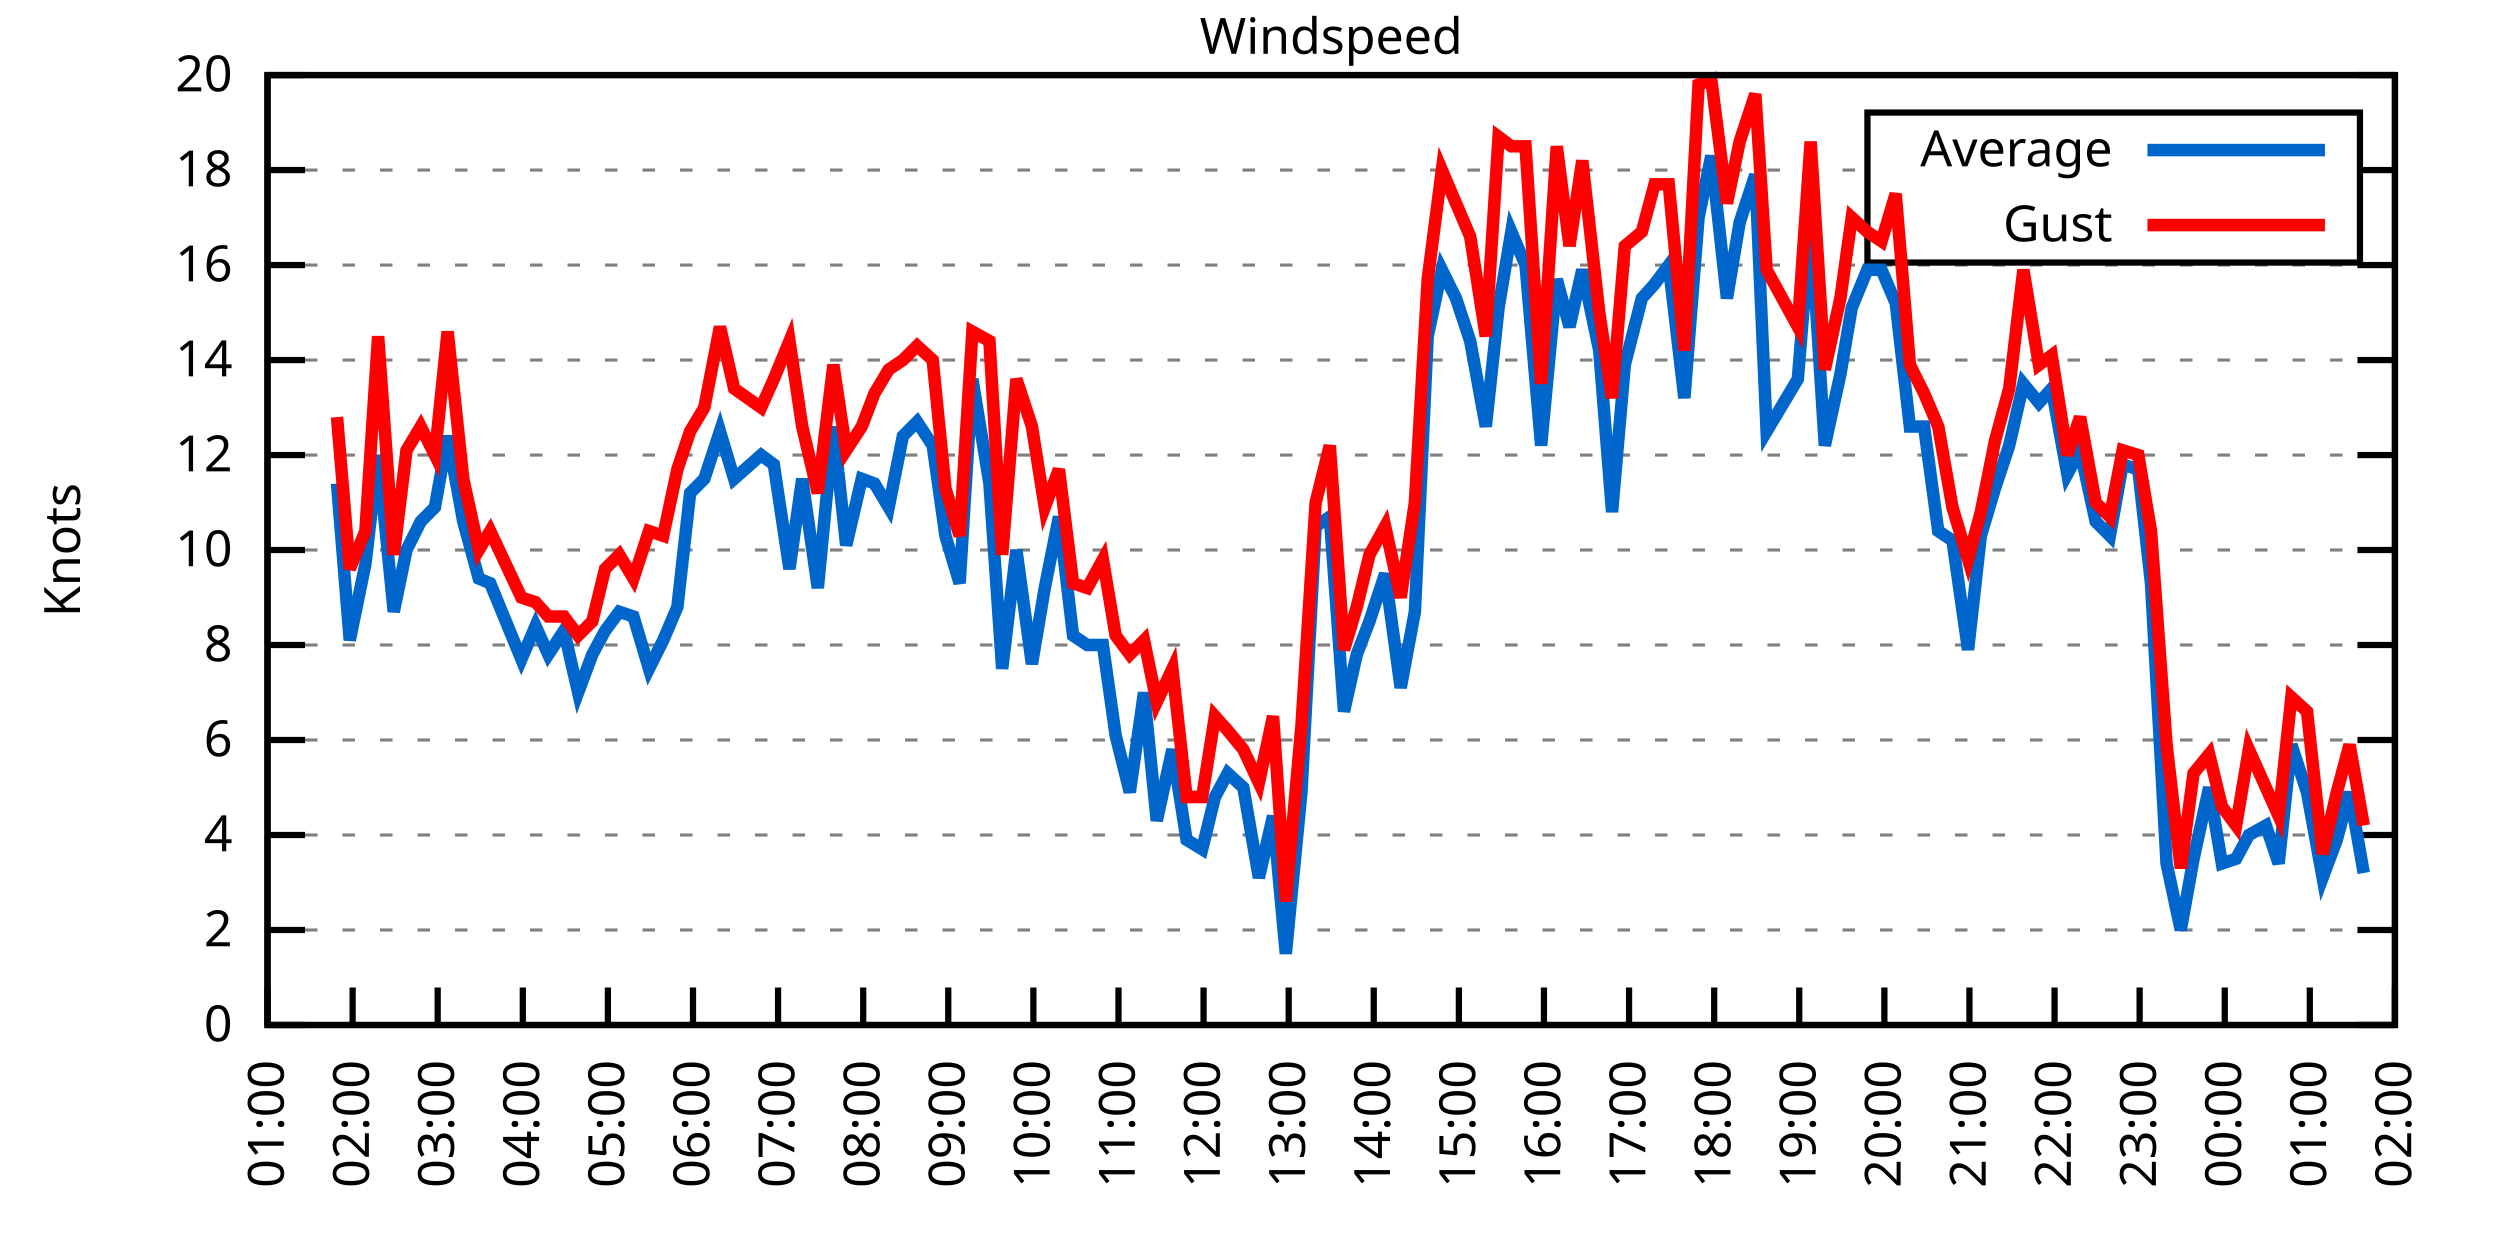
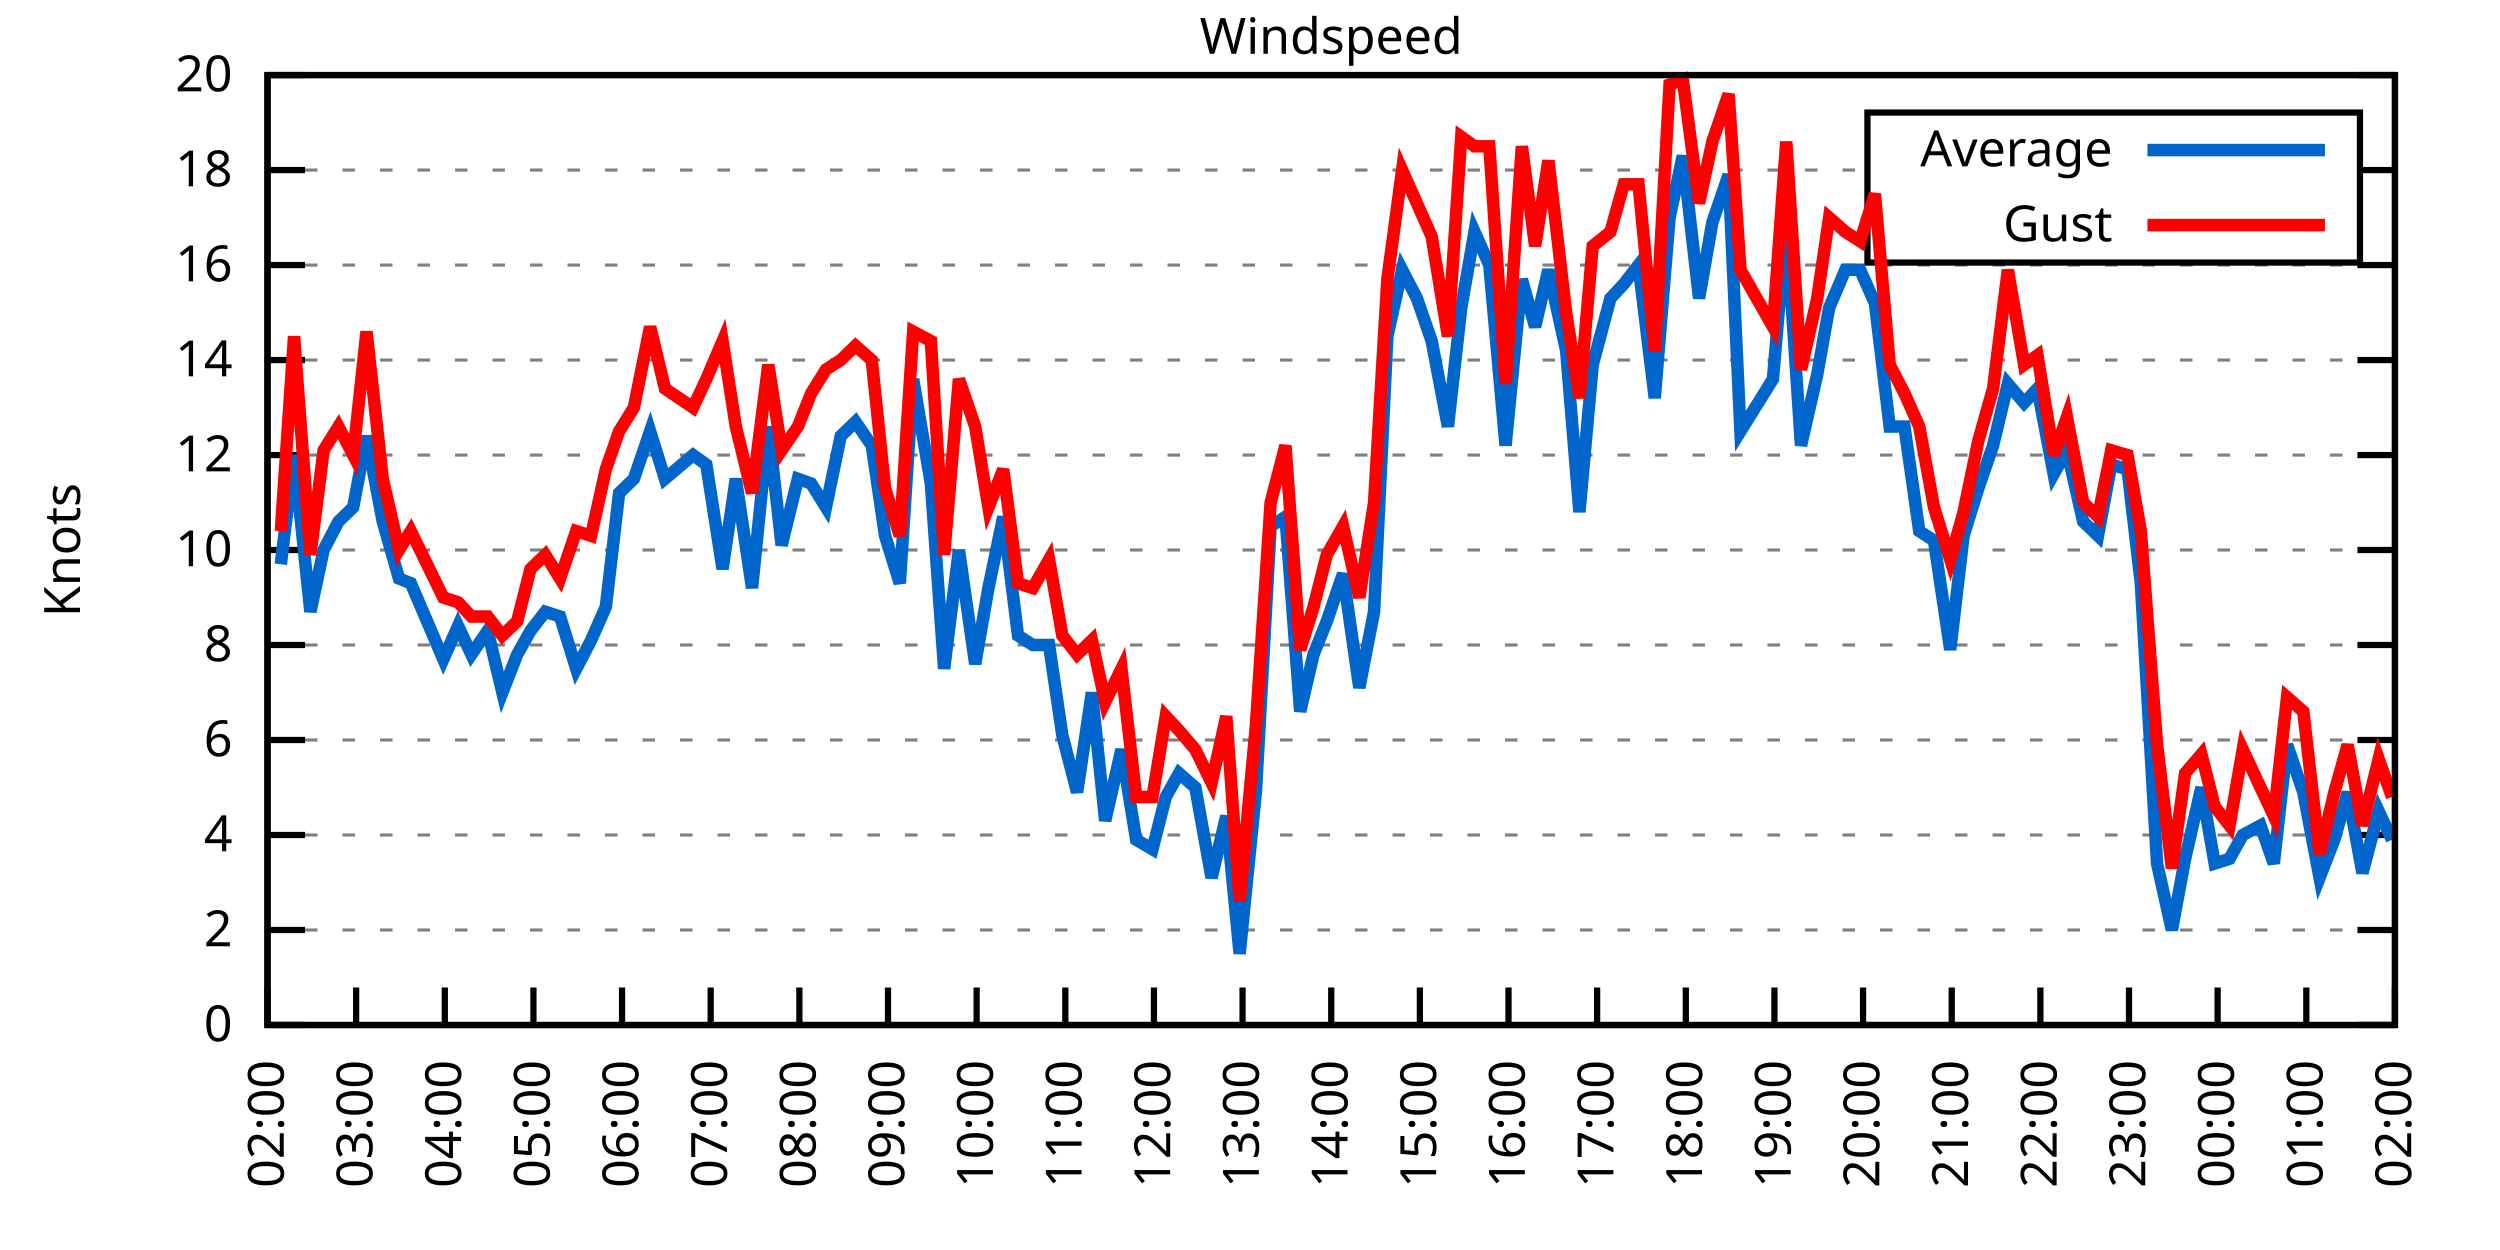
<svg xmlns="http://www.w3.org/2000/svg" xmlns:xlink="http://www.w3.org/1999/xlink" width="400" height="200" viewBox="0 0 400 200">
  <g id="gnuplot_canvas">
    <rect x="0" y="0" width="400" height="200" fill="none" />
    <defs>
      <circle id="gpDot" r="0.5" stroke-width="0.5" stroke="currentColor" />
      <path id="gpPt0" stroke-width="0.333" stroke="currentColor" d="M-1,0 h2 M0,-1 v2" />
      <path id="gpPt1" stroke-width="0.333" stroke="currentColor" d="M-1,-1 L1,1 M1,-1 L-1,1" />
      <path id="gpPt2" stroke-width="0.333" stroke="currentColor" d="M-1,0 L1,0 M0,-1 L0,1 M-1,-1 L1,1 M-1,1 L1,-1" />
      <rect id="gpPt3" stroke-width="0.333" stroke="currentColor" x="-1" y="-1" width="2" height="2" />
      <rect id="gpPt4" stroke-width="0.333" stroke="currentColor" fill="currentColor" x="-1" y="-1" width="2" height="2" />
      <circle id="gpPt5" stroke-width="0.333" stroke="currentColor" cx="0" cy="0" r="1" />
      <use xlink:href="#gpPt5" id="gpPt6" fill="currentColor" stroke="none" />
      <path id="gpPt7" stroke-width="0.333" stroke="currentColor" d="M0,-1.33 L-1.33,0.67 L1.33,0.67 z" />
      <use xlink:href="#gpPt7" id="gpPt8" fill="currentColor" stroke="none" />
      <use xlink:href="#gpPt7" id="gpPt9" stroke="currentColor" transform="rotate(180)" />
      <use xlink:href="#gpPt9" id="gpPt10" fill="currentColor" stroke="none" />
      <use xlink:href="#gpPt3" id="gpPt11" stroke="currentColor" transform="rotate(45)" />
      <use xlink:href="#gpPt11" id="gpPt12" fill="currentColor" stroke="none" />
      <path id="gpPt13" stroke-width="0.333" stroke="currentColor" d="M0,1.330 L1.265,0.411 L0.782,-1.067 L-0.782,-1.076 L-1.265,0.411 z" />
      <use xlink:href="#gpPt13" id="gpPt14" fill="currentColor" stroke="none" />
      <filter id="textbox" filterUnits="objectBoundingBox" x="0" y="0" height="1" width="1">
        <feFlood flood-color="white" flood-opacity="1" result="bgnd" />
        <feComposite in="SourceGraphic" in2="bgnd" operator="atop" />
      </filter>
      <filter id="greybox" filterUnits="objectBoundingBox" x="0" y="0" height="1" width="1">
        <feFlood flood-color="lightgrey" flood-opacity="1" result="grey" />
        <feComposite in="SourceGraphic" in2="grey" operator="atop" />
      </filter>
    </defs>
    <g fill="none" color="white" stroke="currentColor" stroke-width="1.00" stroke-linecap="butt" stroke-linejoin="miter">
</g>
    <g fill="none" color="black" stroke="currentColor" stroke-width="1.00" stroke-linecap="butt" stroke-linejoin="miter">
      <g stroke="none" shape-rendering="crispEdges">
        <polygon fill="rgb(255, 255, 255)" points="42.80,164.00 383.18,164.00 383.18,12.02 42.80,12.02 " />
      </g>
    </g>
    <g fill="none" color="black" stroke="currentColor" stroke-width="1.00" stroke-linecap="butt" stroke-linejoin="miter">
</g>
    <g fill="none" color="black" stroke="black" stroke-width="0.50" stroke-linecap="butt" stroke-linejoin="miter">
</g>
    <g fill="none" color="gray" stroke="currentColor" stroke-width="0.50" stroke-linecap="butt" stroke-linejoin="miter">
      <path stroke="gray" stroke-dasharray="2,4" class="gridline" d="M42.80,164.00 L383.19,164.00  " />
    </g>
    <g fill="none" color="gray" stroke="gray" stroke-width="1.00" stroke-linecap="butt" stroke-linejoin="miter">
</g>
    <g fill="none" color="black" stroke="currentColor" stroke-width="1.00" stroke-linecap="butt" stroke-linejoin="miter">
      <path stroke="black" d="M42.80,164.00 L48.80,164.00 M383.19,164.00 L377.19,164.00  " />
      <g transform="translate(37.20,166.60)" stroke="none" fill="black" font-family="Sans" font-size="8.00" text-anchor="end">
        <text>
          <tspan font-family="Sans"> 0</tspan>
        </text>
      </g>
    </g>
    <g fill="none" color="black" stroke="currentColor" stroke-width="1.00" stroke-linecap="butt" stroke-linejoin="miter">
</g>
    <g fill="none" color="black" stroke="black" stroke-width="0.50" stroke-linecap="butt" stroke-linejoin="miter">
</g>
    <g fill="none" color="gray" stroke="currentColor" stroke-width="0.50" stroke-linecap="butt" stroke-linejoin="miter">
      <path stroke="gray" stroke-dasharray="2,4" class="gridline" d="M42.80,148.80 L383.19,148.80  " />
    </g>
    <g fill="none" color="gray" stroke="gray" stroke-width="1.00" stroke-linecap="butt" stroke-linejoin="miter">
</g>
    <g fill="none" color="black" stroke="currentColor" stroke-width="1.00" stroke-linecap="butt" stroke-linejoin="miter">
      <path stroke="black" d="M42.80,148.80 L48.80,148.80 M383.19,148.80 L377.19,148.80  " />
      <g transform="translate(37.20,151.40)" stroke="none" fill="black" font-family="Sans" font-size="8.00" text-anchor="end">
        <text>
          <tspan font-family="Sans"> 2</tspan>
        </text>
      </g>
    </g>
    <g fill="none" color="black" stroke="currentColor" stroke-width="1.00" stroke-linecap="butt" stroke-linejoin="miter">
</g>
    <g fill="none" color="black" stroke="black" stroke-width="0.50" stroke-linecap="butt" stroke-linejoin="miter">
</g>
    <g fill="none" color="gray" stroke="currentColor" stroke-width="0.50" stroke-linecap="butt" stroke-linejoin="miter">
      <path stroke="gray" stroke-dasharray="2,4" class="gridline" d="M42.80,133.60 L383.19,133.60  " />
    </g>
    <g fill="none" color="gray" stroke="gray" stroke-width="1.00" stroke-linecap="butt" stroke-linejoin="miter">
</g>
    <g fill="none" color="black" stroke="currentColor" stroke-width="1.00" stroke-linecap="butt" stroke-linejoin="miter">
      <path stroke="black" d="M42.80,133.60 L48.80,133.60 M383.19,133.60 L377.19,133.60  " />
      <g transform="translate(37.20,136.20)" stroke="none" fill="black" font-family="Sans" font-size="8.00" text-anchor="end">
        <text>
          <tspan font-family="Sans"> 4</tspan>
        </text>
      </g>
    </g>
    <g fill="none" color="black" stroke="currentColor" stroke-width="1.00" stroke-linecap="butt" stroke-linejoin="miter">
</g>
    <g fill="none" color="black" stroke="black" stroke-width="0.50" stroke-linecap="butt" stroke-linejoin="miter">
</g>
    <g fill="none" color="gray" stroke="currentColor" stroke-width="0.50" stroke-linecap="butt" stroke-linejoin="miter">
      <path stroke="gray" stroke-dasharray="2,4" class="gridline" d="M42.80,118.40 L383.19,118.40  " />
    </g>
    <g fill="none" color="gray" stroke="gray" stroke-width="1.00" stroke-linecap="butt" stroke-linejoin="miter">
</g>
    <g fill="none" color="black" stroke="currentColor" stroke-width="1.00" stroke-linecap="butt" stroke-linejoin="miter">
      <path stroke="black" d="M42.80,118.40 L48.80,118.40 M383.19,118.40 L377.19,118.40  " />
      <g transform="translate(37.20,121.00)" stroke="none" fill="black" font-family="Sans" font-size="8.00" text-anchor="end">
        <text>
          <tspan font-family="Sans"> 6</tspan>
        </text>
      </g>
    </g>
    <g fill="none" color="black" stroke="currentColor" stroke-width="1.00" stroke-linecap="butt" stroke-linejoin="miter">
</g>
    <g fill="none" color="black" stroke="black" stroke-width="0.50" stroke-linecap="butt" stroke-linejoin="miter">
</g>
    <g fill="none" color="gray" stroke="currentColor" stroke-width="0.50" stroke-linecap="butt" stroke-linejoin="miter">
      <path stroke="gray" stroke-dasharray="2,4" class="gridline" d="M42.80,103.20 L383.19,103.20  " />
    </g>
    <g fill="none" color="gray" stroke="gray" stroke-width="1.00" stroke-linecap="butt" stroke-linejoin="miter">
</g>
    <g fill="none" color="black" stroke="currentColor" stroke-width="1.00" stroke-linecap="butt" stroke-linejoin="miter">
      <path stroke="black" d="M42.80,103.20 L48.80,103.20 M383.19,103.20 L377.19,103.20  " />
      <g transform="translate(37.20,105.80)" stroke="none" fill="black" font-family="Sans" font-size="8.00" text-anchor="end">
        <text>
          <tspan font-family="Sans"> 8</tspan>
        </text>
      </g>
    </g>
    <g fill="none" color="black" stroke="currentColor" stroke-width="1.00" stroke-linecap="butt" stroke-linejoin="miter">
</g>
    <g fill="none" color="black" stroke="black" stroke-width="0.50" stroke-linecap="butt" stroke-linejoin="miter">
</g>
    <g fill="none" color="gray" stroke="currentColor" stroke-width="0.50" stroke-linecap="butt" stroke-linejoin="miter">
      <path stroke="gray" stroke-dasharray="2,4" class="gridline" d="M42.80,88.00 L383.19,88.00  " />
    </g>
    <g fill="none" color="gray" stroke="gray" stroke-width="1.00" stroke-linecap="butt" stroke-linejoin="miter">
</g>
    <g fill="none" color="black" stroke="currentColor" stroke-width="1.00" stroke-linecap="butt" stroke-linejoin="miter">
      <path stroke="black" d="M42.80,88.00 L48.80,88.00 M383.19,88.00 L377.19,88.00  " />
      <g transform="translate(37.20,90.60)" stroke="none" fill="black" font-family="Sans" font-size="8.00" text-anchor="end">
        <text>
          <tspan font-family="Sans"> 10</tspan>
        </text>
      </g>
    </g>
    <g fill="none" color="black" stroke="currentColor" stroke-width="1.00" stroke-linecap="butt" stroke-linejoin="miter">
</g>
    <g fill="none" color="black" stroke="black" stroke-width="0.50" stroke-linecap="butt" stroke-linejoin="miter">
</g>
    <g fill="none" color="gray" stroke="currentColor" stroke-width="0.50" stroke-linecap="butt" stroke-linejoin="miter">
      <path stroke="gray" stroke-dasharray="2,4" class="gridline" d="M42.80,72.81 L383.19,72.81  " />
    </g>
    <g fill="none" color="gray" stroke="gray" stroke-width="1.00" stroke-linecap="butt" stroke-linejoin="miter">
</g>
    <g fill="none" color="black" stroke="currentColor" stroke-width="1.00" stroke-linecap="butt" stroke-linejoin="miter">
      <path stroke="black" d="M42.80,72.81 L48.80,72.81 M383.19,72.81 L377.19,72.81  " />
      <g transform="translate(37.20,75.41)" stroke="none" fill="black" font-family="Sans" font-size="8.00" text-anchor="end">
        <text>
          <tspan font-family="Sans"> 12</tspan>
        </text>
      </g>
    </g>
    <g fill="none" color="black" stroke="currentColor" stroke-width="1.00" stroke-linecap="butt" stroke-linejoin="miter">
</g>
    <g fill="none" color="black" stroke="black" stroke-width="0.50" stroke-linecap="butt" stroke-linejoin="miter">
</g>
    <g fill="none" color="gray" stroke="currentColor" stroke-width="0.50" stroke-linecap="butt" stroke-linejoin="miter">
      <path stroke="gray" stroke-dasharray="2,4" class="gridline" d="M42.80,57.61 L383.19,57.61  " />
    </g>
    <g fill="none" color="gray" stroke="gray" stroke-width="1.00" stroke-linecap="butt" stroke-linejoin="miter">
</g>
    <g fill="none" color="black" stroke="currentColor" stroke-width="1.00" stroke-linecap="butt" stroke-linejoin="miter">
      <path stroke="black" d="M42.80,57.61 L48.80,57.61 M383.19,57.61 L377.19,57.61  " />
      <g transform="translate(37.20,60.21)" stroke="none" fill="black" font-family="Sans" font-size="8.00" text-anchor="end">
        <text>
          <tspan font-family="Sans"> 14</tspan>
        </text>
      </g>
    </g>
    <g fill="none" color="black" stroke="currentColor" stroke-width="1.00" stroke-linecap="butt" stroke-linejoin="miter">
</g>
    <g fill="none" color="black" stroke="black" stroke-width="0.50" stroke-linecap="butt" stroke-linejoin="miter">
</g>
    <g fill="none" color="gray" stroke="currentColor" stroke-width="0.50" stroke-linecap="butt" stroke-linejoin="miter">
      <path stroke="gray" stroke-dasharray="2,4" class="gridline" d="M42.80,42.41 L383.19,42.41  " />
    </g>
    <g fill="none" color="gray" stroke="gray" stroke-width="1.00" stroke-linecap="butt" stroke-linejoin="miter">
</g>
    <g fill="none" color="black" stroke="currentColor" stroke-width="1.00" stroke-linecap="butt" stroke-linejoin="miter">
      <path stroke="black" d="M42.80,42.41 L48.80,42.41 M383.19,42.41 L377.19,42.41  " />
      <g transform="translate(37.20,45.01)" stroke="none" fill="black" font-family="Sans" font-size="8.00" text-anchor="end">
        <text>
          <tspan font-family="Sans"> 16</tspan>
        </text>
      </g>
    </g>
    <g fill="none" color="black" stroke="currentColor" stroke-width="1.00" stroke-linecap="butt" stroke-linejoin="miter">
</g>
    <g fill="none" color="black" stroke="black" stroke-width="0.50" stroke-linecap="butt" stroke-linejoin="miter">
</g>
    <g fill="none" color="gray" stroke="currentColor" stroke-width="0.50" stroke-linecap="butt" stroke-linejoin="miter">
      <path stroke="gray" stroke-dasharray="2,4" class="gridline" d="M42.80,27.21 L298.79,27.21 M377.59,27.21 L383.19,27.21  " />
    </g>
    <g fill="none" color="gray" stroke="gray" stroke-width="1.00" stroke-linecap="butt" stroke-linejoin="miter">
</g>
    <g fill="none" color="black" stroke="currentColor" stroke-width="1.00" stroke-linecap="butt" stroke-linejoin="miter">
      <path stroke="black" d="M42.80,27.21 L48.80,27.21 M383.19,27.21 L377.19,27.21  " />
      <g transform="translate(37.20,29.81)" stroke="none" fill="black" font-family="Sans" font-size="8.00" text-anchor="end">
        <text>
          <tspan font-family="Sans"> 18</tspan>
        </text>
      </g>
    </g>
    <g fill="none" color="black" stroke="currentColor" stroke-width="1.00" stroke-linecap="butt" stroke-linejoin="miter">
</g>
    <g fill="none" color="black" stroke="black" stroke-width="0.50" stroke-linecap="butt" stroke-linejoin="miter">
</g>
    <g fill="none" color="gray" stroke="currentColor" stroke-width="0.50" stroke-linecap="butt" stroke-linejoin="miter">
      <path stroke="gray" stroke-dasharray="2,4" class="gridline" d="M42.80,12.01 L383.19,12.01  " />
    </g>
    <g fill="none" color="gray" stroke="gray" stroke-width="1.00" stroke-linecap="butt" stroke-linejoin="miter">
</g>
    <g fill="none" color="black" stroke="currentColor" stroke-width="1.00" stroke-linecap="butt" stroke-linejoin="miter">
      <path stroke="black" d="M42.80,12.01 L48.80,12.01 M383.19,12.01 L377.19,12.01  " />
      <g transform="translate(37.20,14.61)" stroke="none" fill="black" font-family="Sans" font-size="8.00" text-anchor="end">
        <text>
          <tspan font-family="Sans"> 20</tspan>
        </text>
      </g>
    </g>
    <g fill="none" color="black" stroke="currentColor" stroke-width="1.00" stroke-linecap="butt" stroke-linejoin="miter">
      <path stroke="black" d="M42.80,164.00 L42.80,158.00  " />
      <g transform="translate(45.40,169.60) rotate(270.00)" stroke="none" fill="black" font-family="Sans" font-size="8.00" text-anchor="end">
        <text>
-           <tspan font-family="Sans">01:00</tspan>
-         </text>
-       </g>
-     </g>
-     <g fill="none" color="black" stroke="currentColor" stroke-width="1.00" stroke-linecap="butt" stroke-linejoin="miter">
-       <path stroke="black" d="M56.42,164.00 L56.42,158.00  " />
-       <g transform="translate(59.02,169.60) rotate(270.00)" stroke="none" fill="black" font-family="Sans" font-size="8.00" text-anchor="end">
-         <text>
          <tspan font-family="Sans">02:00</tspan>
        </text>
      </g>
    </g>
    <g fill="none" color="black" stroke="currentColor" stroke-width="1.00" stroke-linecap="butt" stroke-linejoin="miter">
-       <path stroke="black" d="M70.03,164.00 L70.03,158.00  " />
-       <g transform="translate(72.63,169.60) rotate(270.00)" stroke="none" fill="black" font-family="Sans" font-size="8.00" text-anchor="end">
+       <path stroke="black" d="M56.98,164.00 L56.98,158.00  " />
+       <g transform="translate(59.58,169.60) rotate(270.00)" stroke="none" fill="black" font-family="Sans" font-size="8.00" text-anchor="end">
        <text>
          <tspan font-family="Sans">03:00</tspan>
        </text>
      </g>
    </g>
    <g fill="none" color="black" stroke="currentColor" stroke-width="1.00" stroke-linecap="butt" stroke-linejoin="miter">
-       <path stroke="black" d="M83.65,164.00 L83.65,158.00  " />
-       <g transform="translate(86.25,169.60) rotate(270.00)" stroke="none" fill="black" font-family="Sans" font-size="8.00" text-anchor="end">
+       <path stroke="black" d="M71.17,164.00 L71.17,158.00  " />
+       <g transform="translate(73.77,169.60) rotate(270.00)" stroke="none" fill="black" font-family="Sans" font-size="8.00" text-anchor="end">
        <text>
          <tspan font-family="Sans">04:00</tspan>
        </text>
      </g>
    </g>
    <g fill="none" color="black" stroke="currentColor" stroke-width="1.00" stroke-linecap="butt" stroke-linejoin="miter">
-       <path stroke="black" d="M97.26,164.00 L97.26,158.00  " />
-       <g transform="translate(99.86,169.60) rotate(270.00)" stroke="none" fill="black" font-family="Sans" font-size="8.00" text-anchor="end">
+       <path stroke="black" d="M85.35,164.00 L85.35,158.00  " />
+       <g transform="translate(87.95,169.60) rotate(270.00)" stroke="none" fill="black" font-family="Sans" font-size="8.00" text-anchor="end">
        <text>
          <tspan font-family="Sans">05:00</tspan>
        </text>
      </g>
    </g>
    <g fill="none" color="black" stroke="currentColor" stroke-width="1.00" stroke-linecap="butt" stroke-linejoin="miter">
-       <path stroke="black" d="M110.88,164.00 L110.88,158.00  " />
-       <g transform="translate(113.48,169.60) rotate(270.00)" stroke="none" fill="black" font-family="Sans" font-size="8.00" text-anchor="end">
+       <path stroke="black" d="M99.53,164.00 L99.53,158.00  " />
+       <g transform="translate(102.13,169.60) rotate(270.00)" stroke="none" fill="black" font-family="Sans" font-size="8.00" text-anchor="end">
        <text>
          <tspan font-family="Sans">06:00</tspan>
        </text>
      </g>
    </g>
    <g fill="none" color="black" stroke="currentColor" stroke-width="1.00" stroke-linecap="butt" stroke-linejoin="miter">
-       <path stroke="black" d="M124.49,164.00 L124.49,158.00  " />
-       <g transform="translate(127.09,169.60) rotate(270.00)" stroke="none" fill="black" font-family="Sans" font-size="8.00" text-anchor="end">
+       <path stroke="black" d="M113.71,164.00 L113.71,158.00  " />
+       <g transform="translate(116.31,169.60) rotate(270.00)" stroke="none" fill="black" font-family="Sans" font-size="8.00" text-anchor="end">
        <text>
          <tspan font-family="Sans">07:00</tspan>
        </text>
      </g>
    </g>
    <g fill="none" color="black" stroke="currentColor" stroke-width="1.00" stroke-linecap="butt" stroke-linejoin="miter">
-       <path stroke="black" d="M138.11,164.00 L138.11,158.00  " />
-       <g transform="translate(140.71,169.60) rotate(270.00)" stroke="none" fill="black" font-family="Sans" font-size="8.00" text-anchor="end">
+       <path stroke="black" d="M127.90,164.00 L127.90,158.00  " />
+       <g transform="translate(130.50,169.60) rotate(270.00)" stroke="none" fill="black" font-family="Sans" font-size="8.00" text-anchor="end">
        <text>
          <tspan font-family="Sans">08:00</tspan>
        </text>
      </g>
    </g>
    <g fill="none" color="black" stroke="currentColor" stroke-width="1.00" stroke-linecap="butt" stroke-linejoin="miter">
-       <path stroke="black" d="M151.72,164.00 L151.72,158.00  " />
-       <g transform="translate(154.32,169.60) rotate(270.00)" stroke="none" fill="black" font-family="Sans" font-size="8.00" text-anchor="end">
+       <path stroke="black" d="M142.08,164.00 L142.08,158.00  " />
+       <g transform="translate(144.68,169.60) rotate(270.00)" stroke="none" fill="black" font-family="Sans" font-size="8.00" text-anchor="end">
        <text>
          <tspan font-family="Sans">09:00</tspan>
        </text>
      </g>
    </g>
    <g fill="none" color="black" stroke="currentColor" stroke-width="1.00" stroke-linecap="butt" stroke-linejoin="miter">
-       <path stroke="black" d="M165.34,164.00 L165.34,158.00  " />
-       <g transform="translate(167.94,169.60) rotate(270.00)" stroke="none" fill="black" font-family="Sans" font-size="8.00" text-anchor="end">
+       <path stroke="black" d="M156.26,164.00 L156.26,158.00  " />
+       <g transform="translate(158.86,169.60) rotate(270.00)" stroke="none" fill="black" font-family="Sans" font-size="8.00" text-anchor="end">
        <text>
          <tspan font-family="Sans">10:00</tspan>
        </text>
      </g>
    </g>
    <g fill="none" color="black" stroke="currentColor" stroke-width="1.00" stroke-linecap="butt" stroke-linejoin="miter">
-       <path stroke="black" d="M178.96,164.00 L178.96,158.00  " />
-       <g transform="translate(181.56,169.60) rotate(270.00)" stroke="none" fill="black" font-family="Sans" font-size="8.00" text-anchor="end">
+       <path stroke="black" d="M170.45,164.00 L170.45,158.00  " />
+       <g transform="translate(173.05,169.60) rotate(270.00)" stroke="none" fill="black" font-family="Sans" font-size="8.00" text-anchor="end">
        <text>
          <tspan font-family="Sans">11:00</tspan>
        </text>
      </g>
    </g>
    <g fill="none" color="black" stroke="currentColor" stroke-width="1.00" stroke-linecap="butt" stroke-linejoin="miter">
-       <path stroke="black" d="M192.57,164.00 L192.57,158.00  " />
-       <g transform="translate(195.17,169.60) rotate(270.00)" stroke="none" fill="black" font-family="Sans" font-size="8.00" text-anchor="end">
+       <path stroke="black" d="M184.63,164.00 L184.63,158.00  " />
+       <g transform="translate(187.23,169.60) rotate(270.00)" stroke="none" fill="black" font-family="Sans" font-size="8.00" text-anchor="end">
        <text>
          <tspan font-family="Sans">12:00</tspan>
        </text>
      </g>
    </g>
    <g fill="none" color="black" stroke="currentColor" stroke-width="1.00" stroke-linecap="butt" stroke-linejoin="miter">
-       <path stroke="black" d="M206.19,164.00 L206.19,158.00  " />
-       <g transform="translate(208.79,169.60) rotate(270.00)" stroke="none" fill="black" font-family="Sans" font-size="8.00" text-anchor="end">
+       <path stroke="black" d="M198.81,164.00 L198.81,158.00  " />
+       <g transform="translate(201.41,169.60) rotate(270.00)" stroke="none" fill="black" font-family="Sans" font-size="8.00" text-anchor="end">
        <text>
          <tspan font-family="Sans">13:00</tspan>
        </text>
      </g>
    </g>
    <g fill="none" color="black" stroke="currentColor" stroke-width="1.00" stroke-linecap="butt" stroke-linejoin="miter">
-       <path stroke="black" d="M219.80,164.00 L219.80,158.00  " />
-       <g transform="translate(222.40,169.60) rotate(270.00)" stroke="none" fill="black" font-family="Sans" font-size="8.00" text-anchor="end">
+       <path stroke="black" d="M213.00,164.00 L213.00,158.00  " />
+       <g transform="translate(215.60,169.60) rotate(270.00)" stroke="none" fill="black" font-family="Sans" font-size="8.00" text-anchor="end">
        <text>
          <tspan font-family="Sans">14:00</tspan>
        </text>
      </g>
    </g>
    <g fill="none" color="black" stroke="currentColor" stroke-width="1.00" stroke-linecap="butt" stroke-linejoin="miter">
-       <path stroke="black" d="M233.42,164.00 L233.42,158.00  " />
-       <g transform="translate(236.02,169.60) rotate(270.00)" stroke="none" fill="black" font-family="Sans" font-size="8.00" text-anchor="end">
+       <path stroke="black" d="M227.18,164.00 L227.18,158.00  " />
+       <g transform="translate(229.78,169.60) rotate(270.00)" stroke="none" fill="black" font-family="Sans" font-size="8.00" text-anchor="end">
        <text>
          <tspan font-family="Sans">15:00</tspan>
        </text>
      </g>
    </g>
    <g fill="none" color="black" stroke="currentColor" stroke-width="1.00" stroke-linecap="butt" stroke-linejoin="miter">
-       <path stroke="black" d="M247.03,164.00 L247.03,158.00  " />
-       <g transform="translate(249.63,169.60) rotate(270.00)" stroke="none" fill="black" font-family="Sans" font-size="8.00" text-anchor="end">
+       <path stroke="black" d="M241.36,164.00 L241.36,158.00  " />
+       <g transform="translate(243.96,169.60) rotate(270.00)" stroke="none" fill="black" font-family="Sans" font-size="8.00" text-anchor="end">
        <text>
          <tspan font-family="Sans">16:00</tspan>
        </text>
      </g>
    </g>
    <g fill="none" color="black" stroke="currentColor" stroke-width="1.00" stroke-linecap="butt" stroke-linejoin="miter">
-       <path stroke="black" d="M260.65,164.00 L260.65,158.00  " />
-       <g transform="translate(263.25,169.60) rotate(270.00)" stroke="none" fill="black" font-family="Sans" font-size="8.00" text-anchor="end">
+       <path stroke="black" d="M255.54,164.00 L255.54,158.00  " />
+       <g transform="translate(258.14,169.60) rotate(270.00)" stroke="none" fill="black" font-family="Sans" font-size="8.00" text-anchor="end">
        <text>
          <tspan font-family="Sans">17:00</tspan>
        </text>
      </g>
    </g>
    <g fill="none" color="black" stroke="currentColor" stroke-width="1.00" stroke-linecap="butt" stroke-linejoin="miter">
-       <path stroke="black" d="M274.27,164.00 L274.27,158.00  " />
-       <g transform="translate(276.87,169.60) rotate(270.00)" stroke="none" fill="black" font-family="Sans" font-size="8.00" text-anchor="end">
+       <path stroke="black" d="M269.73,164.00 L269.73,158.00  " />
+       <g transform="translate(272.33,169.60) rotate(270.00)" stroke="none" fill="black" font-family="Sans" font-size="8.00" text-anchor="end">
        <text>
          <tspan font-family="Sans">18:00</tspan>
        </text>
      </g>
    </g>
    <g fill="none" color="black" stroke="currentColor" stroke-width="1.00" stroke-linecap="butt" stroke-linejoin="miter">
-       <path stroke="black" d="M287.88,164.00 L287.88,158.00  " />
-       <g transform="translate(290.48,169.60) rotate(270.00)" stroke="none" fill="black" font-family="Sans" font-size="8.00" text-anchor="end">
+       <path stroke="black" d="M283.91,164.00 L283.91,158.00  " />
+       <g transform="translate(286.51,169.60) rotate(270.00)" stroke="none" fill="black" font-family="Sans" font-size="8.00" text-anchor="end">
        <text>
          <tspan font-family="Sans">19:00</tspan>
        </text>
      </g>
    </g>
    <g fill="none" color="black" stroke="currentColor" stroke-width="1.00" stroke-linecap="butt" stroke-linejoin="miter">
-       <path stroke="black" d="M301.50,164.00 L301.50,158.00  " />
-       <g transform="translate(304.10,169.60) rotate(270.00)" stroke="none" fill="black" font-family="Sans" font-size="8.00" text-anchor="end">
+       <path stroke="black" d="M298.09,164.00 L298.09,158.00  " />
+       <g transform="translate(300.69,169.60) rotate(270.00)" stroke="none" fill="black" font-family="Sans" font-size="8.00" text-anchor="end">
        <text>
          <tspan font-family="Sans">20:00</tspan>
        </text>
      </g>
    </g>
    <g fill="none" color="black" stroke="currentColor" stroke-width="1.00" stroke-linecap="butt" stroke-linejoin="miter">
-       <path stroke="black" d="M315.11,164.00 L315.11,158.00  " />
-       <g transform="translate(317.71,169.60) rotate(270.00)" stroke="none" fill="black" font-family="Sans" font-size="8.00" text-anchor="end">
+       <path stroke="black" d="M312.28,164.00 L312.28,158.00  " />
+       <g transform="translate(314.88,169.60) rotate(270.00)" stroke="none" fill="black" font-family="Sans" font-size="8.00" text-anchor="end">
        <text>
          <tspan font-family="Sans">21:00</tspan>
        </text>
      </g>
    </g>
    <g fill="none" color="black" stroke="currentColor" stroke-width="1.00" stroke-linecap="butt" stroke-linejoin="miter">
-       <path stroke="black" d="M328.73,164.00 L328.73,158.00  " />
-       <g transform="translate(331.33,169.60) rotate(270.00)" stroke="none" fill="black" font-family="Sans" font-size="8.00" text-anchor="end">
+       <path stroke="black" d="M326.46,164.00 L326.46,158.00  " />
+       <g transform="translate(329.06,169.60) rotate(270.00)" stroke="none" fill="black" font-family="Sans" font-size="8.00" text-anchor="end">
        <text>
          <tspan font-family="Sans">22:00</tspan>
        </text>
      </g>
    </g>
    <g fill="none" color="black" stroke="currentColor" stroke-width="1.00" stroke-linecap="butt" stroke-linejoin="miter">
-       <path stroke="black" d="M342.34,164.00 L342.34,158.00  " />
-       <g transform="translate(344.94,169.60) rotate(270.00)" stroke="none" fill="black" font-family="Sans" font-size="8.00" text-anchor="end">
+       <path stroke="black" d="M340.64,164.00 L340.64,158.00  " />
+       <g transform="translate(343.24,169.60) rotate(270.00)" stroke="none" fill="black" font-family="Sans" font-size="8.00" text-anchor="end">
        <text>
          <tspan font-family="Sans">23:00</tspan>
        </text>
      </g>
    </g>
    <g fill="none" color="black" stroke="currentColor" stroke-width="1.00" stroke-linecap="butt" stroke-linejoin="miter">
-       <path stroke="black" d="M355.96,164.00 L355.96,158.00  " />
-       <g transform="translate(358.56,169.60) rotate(270.00)" stroke="none" fill="black" font-family="Sans" font-size="8.00" text-anchor="end">
+       <path stroke="black" d="M354.82,164.00 L354.82,158.00  " />
+       <g transform="translate(357.42,169.60) rotate(270.00)" stroke="none" fill="black" font-family="Sans" font-size="8.00" text-anchor="end">
        <text>
          <tspan font-family="Sans">00:00</tspan>
        </text>
      </g>
    </g>
    <g fill="none" color="black" stroke="currentColor" stroke-width="1.00" stroke-linecap="butt" stroke-linejoin="miter">
-       <path stroke="black" d="M369.57,164.00 L369.57,158.00  " />
-       <g transform="translate(372.17,169.60) rotate(270.00)" stroke="none" fill="black" font-family="Sans" font-size="8.00" text-anchor="end">
+       <path stroke="black" d="M369.01,164.00 L369.01,158.00  " />
+       <g transform="translate(371.61,169.60) rotate(270.00)" stroke="none" fill="black" font-family="Sans" font-size="8.00" text-anchor="end">
        <text>
          <tspan font-family="Sans">01:00</tspan>
        </text>
      </g>
    </g>
    <g fill="none" color="black" stroke="currentColor" stroke-width="1.00" stroke-linecap="butt" stroke-linejoin="miter">
      <path stroke="black" d="M383.19,164.00 L383.19,158.00  " />
      <g transform="translate(385.79,169.60) rotate(270.00)" stroke="none" fill="black" font-family="Sans" font-size="8.00" text-anchor="end">
        <text>
          <tspan font-family="Sans">02:00</tspan>
        </text>
      </g>
    </g>
    <g fill="none" color="black" stroke="currentColor" stroke-width="1.00" stroke-linecap="butt" stroke-linejoin="miter">
</g>
    <g fill="none" color="black" stroke="currentColor" stroke-width="1.00" stroke-linecap="butt" stroke-linejoin="miter">
      <path stroke="black" d="M42.80,12.01 L42.80,164.00 L383.19,164.00 L383.19,12.01 L42.80,12.01 Z  " />
    </g>
    <g fill="none" color="black" stroke="currentColor" stroke-width="1.00" stroke-linecap="butt" stroke-linejoin="miter">
</g>
    <g fill="none" color="black" stroke="currentColor" stroke-width="1.00" stroke-linecap="butt" stroke-linejoin="miter">
      <path stroke="black" d="M298.79,42.01 L298.79,18.01 L377.59,18.01 L377.59,42.01 L298.79,42.01 Z  " />
    </g>
    <g id="Windspeed_plot_1">
      <g fill="none" color="white" stroke="black" stroke-width="2.00" stroke-linecap="butt" stroke-linejoin="miter">
</g>
      <g fill="none" color="black" stroke="currentColor" stroke-width="2.00" stroke-linecap="butt" stroke-linejoin="miter">
        <g transform="translate(337.99,26.61)" stroke="none" fill="black" font-family="Sans" font-size="8.00" text-anchor="end">
          <text>
            <tspan font-family="Sans">Average</tspan>
          </text>
        </g>
      </g>
      <g fill="none" color="black" stroke="currentColor" stroke-width="2.00" stroke-linecap="butt" stroke-linejoin="miter">
-         <path stroke="rgb(  0, 102, 204)" d="M343.59,24.01 L371.99,24.01 M53.92,77.37 L55.96,102.44 L58.46,90.28 L60.50,72.81 L63.00,97.88 L65.04,88.00   L67.31,83.45 L69.58,81.17 L71.62,69.77 L74.12,83.45 L76.61,92.56 L78.43,93.32 L83.42,105.48 L85.69,100.16   L87.73,104.72 L90.23,100.92 L92.50,110.80 L94.77,104.72 L96.81,100.92 L99.08,97.88 L101.35,98.64 L103.84,107.00   L106.11,102.44 L108.38,97.12 L110.42,78.89 L112.69,76.61 L115.19,69.01 L117.46,76.61 L121.77,72.81 L123.81,74.33   L126.31,91.04 L128.35,76.61 L130.85,94.08 L133.34,68.25 L135.39,87.25 L137.88,76.61 L139.92,77.37 L142.19,81.17   L144.46,69.77 L146.73,67.49 L149.23,71.29 L151.27,85.73 L153.54,93.32 L155.58,60.65 L158.31,77.37 L160.35,107.00   L162.62,88.00 L165.11,106.24 L167.16,94.08 L169.43,82.69 L171.69,101.68 L173.96,103.20 L176.46,103.20 L178.50,117.64   L180.77,126.76 L183.04,110.80 L185.08,131.32 L187.58,119.92 L189.85,134.36 L192.34,135.88 L194.39,127.52 L196.43,123.72   L198.93,126.00 L201.42,140.44 L203.69,130.56 L205.73,152.60 L208.23,126.76 L210.50,84.21 L212.77,82.69 L215.04,113.84   L217.08,104.72 L219.12,99.40 L221.62,91.80 L224.11,110.04 L226.38,97.88 L228.43,53.81 L230.70,43.17 L232.96,47.73   L235.23,54.57 L237.73,68.25 L239.77,49.25 L241.81,37.09 L244.08,42.41 L246.58,71.29 L249.08,44.69 L251.12,52.29   L253.16,43.17 L255.88,56.09 L257.93,81.93 L259.97,58.37 L262.69,47.73 L264.73,45.45 L267.00,42.41 L269.50,63.69   L271.77,34.81 L273.81,24.93 L276.31,47.73 L278.35,35.57 L280.85,27.97 L282.66,69.01 L287.65,60.65 L289.70,35.57   L291.97,71.29 L294.46,59.89 L296.28,49.25 L298.77,43.17 L301.04,43.17 L303.31,48.49 L305.58,68.25 L307.85,68.25   L310.12,84.97 L312.39,86.49 L314.89,103.96 L316.93,85.73 L319.20,78.13 L321.47,71.29 L323.74,61.41 L326.23,64.45   L328.27,62.17 L330.77,75.85 L332.81,72.05 L335.31,83.45 L337.58,85.73 L339.62,74.33 L342.12,75.09 L344.16,93.32   L346.65,138.16 L348.92,148.80 L350.97,137.40 L353.46,126.00 L355.50,138.16 L357.77,137.40 L359.82,133.60 L362.54,132.08   L364.58,138.16 L366.62,119.16 L369.12,126.76 L371.62,140.44 L373.89,134.36 L375.93,126.76 L378.20,139.68  " />
+         <path stroke="rgb(  0, 102, 204)" d="M343.59,24.01 L371.99,24.01 M44.93,90.28 L47.05,72.81 L49.66,97.88 L51.78,88.00 L54.15,83.45 L56.51,81.17   L58.64,69.77 L61.24,83.45 L63.84,92.56 L65.73,93.32 L70.93,105.48 L73.29,100.16 L75.42,104.72 L78.02,100.92   L80.38,110.80 L82.75,104.72 L84.88,100.92 L87.24,97.88 L89.60,98.64 L92.20,107.00 L94.57,102.44 L96.93,97.12   L99.06,78.89 L101.42,76.61 L104.02,69.01 L106.39,76.61 L110.88,72.81 L113.01,74.33 L115.61,91.04 L117.73,76.61   L120.33,94.08 L122.93,68.25 L125.06,87.25 L127.66,76.61 L129.79,77.37 L132.15,81.17 L134.52,69.77 L136.88,67.49   L139.48,71.29 L141.61,85.73 L143.97,93.32 L146.10,60.65 L148.94,77.37 L151.06,107.00 L153.43,88.00 L156.03,106.24   L158.15,94.08 L160.52,82.69 L162.88,101.68 L165.25,103.20 L167.85,103.20 L169.97,117.64 L172.34,126.76 L174.70,110.80   L176.83,131.32 L179.43,119.92 L181.79,134.36 L184.39,135.88 L186.52,127.52 L188.65,123.72 L191.25,126.00 L193.85,140.44   L196.21,130.56 L198.34,152.60 L200.94,126.76 L203.30,84.21 L205.67,82.69 L208.03,113.84 L210.16,104.72 L212.29,99.40   L214.89,91.80 L217.49,110.04 L219.85,97.88 L221.98,53.81 L224.34,43.17 L226.71,47.73 L229.07,54.57 L231.67,68.25   L233.80,49.25 L235.92,37.09 L238.29,42.41 L240.89,71.29 L243.49,44.69 L245.62,52.29 L247.74,43.17 L250.58,56.09   L252.71,81.93 L254.83,58.37 L257.67,47.73 L259.80,45.45 L262.16,42.41 L264.76,63.69 L267.13,34.81 L269.25,24.93   L271.85,47.73 L273.98,35.57 L276.58,27.97 L278.47,69.01 L283.67,60.65 L285.80,35.57 L288.16,71.29 L290.76,59.89   L292.66,49.25 L295.26,43.17 L297.62,43.17 L299.98,48.49 L302.35,68.25 L304.71,68.25 L307.08,84.97 L309.44,86.49   L312.04,103.96 L314.17,85.73 L316.53,78.13 L318.89,71.29 L321.26,61.41 L323.86,64.45 L325.99,62.17 L328.59,75.85   L330.71,72.05 L333.31,83.45 L335.68,85.73 L337.80,74.33 L340.40,75.09 L342.53,93.32 L345.13,138.16 L347.50,148.80   L349.62,137.40 L352.22,126.00 L354.35,138.16 L356.72,137.40 L358.84,133.60 L361.68,132.08 L363.81,138.16 L365.93,119.16   L368.53,126.76 L371.13,140.44 L373.50,134.36 L375.63,126.76 L377.99,139.68 L380.59,129.80 L382.72,134.36  " />
      </g>
    </g>
    <g id="Windspeed_plot_2">
      <g fill="none" color="black" stroke="currentColor" stroke-width="2.00" stroke-linecap="butt" stroke-linejoin="miter">
        <g transform="translate(337.99,38.61)" stroke="none" fill="black" font-family="Sans" font-size="8.00" text-anchor="end">
          <text>
            <tspan font-family="Sans">Gust</tspan>
          </text>
        </g>
      </g>
      <g fill="none" color="black" stroke="currentColor" stroke-width="2.00" stroke-linecap="butt" stroke-linejoin="miter">
-         <path stroke="rgb(255,   0,   0)" d="M343.59,36.01 L371.99,36.01 M53.92,66.73 L55.96,91.04 L58.46,84.97 L60.50,53.81 L63.00,88.76 L65.04,72.05   L67.31,68.25 L69.58,72.81 L71.62,53.05 L74.12,76.61 L76.61,88.00 L78.43,84.97 L83.42,95.60 L85.69,96.36   L87.73,98.64 L90.23,98.64 L92.50,101.68 L94.77,99.40 L96.81,91.04 L99.08,88.76 L101.35,92.56 L103.84,84.97   L106.11,85.73 L108.38,75.09 L110.42,69.01 L112.69,65.21 L115.19,52.29 L117.46,62.17 L121.77,65.21 L123.81,60.65   L126.31,54.57 L128.35,68.25 L130.85,78.89 L133.34,58.37 L135.39,72.05 L137.88,68.25 L139.92,62.93 L142.19,59.13   L144.46,57.61 L146.73,55.33 L149.23,57.61 L151.27,78.13 L153.54,85.73 L155.58,53.05 L158.31,54.57 L160.35,88.76   L162.62,60.65 L165.11,68.25 L167.16,81.17 L169.43,75.09 L171.69,93.32 L173.96,94.08 L176.46,89.52 L178.50,101.68   L180.77,104.72 L183.04,102.44 L185.08,112.32 L187.58,107.00 L189.85,127.52 L192.34,127.52 L194.39,114.60 L196.43,116.88   L198.93,119.92 L201.42,125.24 L203.69,114.60 L205.73,144.24 L208.23,116.12 L210.50,80.41 L212.77,71.29 L215.04,103.96   L217.08,97.12 L219.12,88.76 L221.62,84.21 L224.11,95.60 L226.38,80.41 L228.43,44.69 L230.70,27.21 L232.96,32.53   L235.23,37.85 L237.73,53.81 L239.77,21.89 L241.81,23.41 L244.08,23.41 L246.58,61.41 L249.08,23.41 L251.12,39.37   L253.16,25.69 L255.88,50.01 L257.93,63.69 L259.97,39.37 L262.69,37.09 L264.73,29.49 L267.00,29.49 L269.50,56.09   L271.77,13.53 L273.81,12.77 L276.31,32.53 L278.35,22.65 L280.85,15.05 L282.66,43.17 L287.65,52.29 L289.70,22.65   L291.97,59.13 L294.46,47.73 L296.28,34.81 L298.77,37.09 L301.04,38.61 L303.31,31.01 L305.58,58.37 L307.85,62.93   L310.12,68.25 L312.39,81.17 L314.89,89.52 L316.93,81.93 L319.20,70.53 L321.47,62.17 L323.74,43.17 L326.23,58.37   L328.27,56.85 L330.77,72.81 L332.81,66.73 L335.31,80.41 L337.58,82.69 L339.62,72.05 L342.12,72.81 L344.16,84.97   L346.65,119.16 L348.92,138.92 L350.97,123.72 L353.46,120.68 L355.50,129.04 L357.77,132.08 L359.82,119.92 L362.54,126.00   L364.58,130.56 L366.62,111.56 L369.12,113.84 L371.62,136.64 L373.89,126.76 L375.93,119.16 L378.20,132.08  " />
+         <path stroke="rgb(255,   0,   0)" d="M343.59,36.01 L371.99,36.01 M44.93,84.97 L47.05,53.81 L49.66,88.76 L51.78,72.05 L54.15,68.25 L56.51,72.81   L58.64,53.05 L61.24,76.61 L63.84,88.00 L65.73,84.97 L70.93,95.60 L73.29,96.36 L75.42,98.64 L78.02,98.64   L80.38,101.68 L82.75,99.40 L84.88,91.04 L87.24,88.76 L89.60,92.56 L92.20,84.97 L94.57,85.73 L96.93,75.09   L99.06,69.01 L101.42,65.21 L104.02,52.29 L106.39,62.17 L110.88,65.21 L113.01,60.65 L115.61,54.57 L117.73,68.25   L120.33,78.89 L122.93,58.37 L125.06,72.05 L127.66,68.25 L129.79,62.93 L132.15,59.13 L134.52,57.61 L136.88,55.33   L139.48,57.61 L141.61,78.13 L143.97,85.73 L146.10,53.05 L148.94,54.57 L151.06,88.76 L153.43,60.65 L156.03,68.25   L158.15,81.17 L160.52,75.09 L162.88,93.32 L165.25,94.08 L167.85,89.52 L169.97,101.68 L172.34,104.72 L174.70,102.44   L176.83,112.32 L179.43,107.00 L181.79,127.52 L184.39,127.52 L186.52,114.60 L188.65,116.88 L191.25,119.92 L193.85,125.24   L196.21,114.60 L198.34,144.24 L200.94,116.12 L203.30,80.41 L205.67,71.29 L208.03,103.96 L210.16,97.12 L212.29,88.76   L214.89,84.21 L217.49,95.60 L219.85,80.41 L221.98,44.69 L224.34,27.21 L226.71,32.53 L229.07,37.85 L231.67,53.81   L233.80,21.89 L235.92,23.41 L238.29,23.41 L240.89,61.41 L243.49,23.41 L245.62,39.37 L247.74,25.69 L250.58,50.01   L252.71,63.69 L254.83,39.37 L257.67,37.09 L259.80,29.49 L262.16,29.49 L264.76,56.09 L267.13,13.53 L269.25,12.77   L271.85,32.53 L273.98,22.65 L276.58,15.05 L278.47,43.17 L283.67,52.29 L285.80,22.65 L288.16,59.13 L290.76,47.73   L292.66,34.81 L295.26,37.09 L297.62,38.61 L299.98,31.01 L302.35,58.37 L304.71,62.93 L307.08,68.25 L309.44,81.17   L312.04,89.52 L314.17,81.93 L316.53,70.53 L318.89,62.17 L321.26,43.17 L323.86,58.37 L325.99,56.85 L328.59,72.81   L330.71,66.73 L333.31,80.41 L335.68,82.69 L337.80,72.05 L340.40,72.81 L342.53,84.97 L345.13,119.16 L347.50,138.92   L349.62,123.72 L352.22,120.68 L354.35,129.04 L356.72,132.08 L358.84,119.92 L361.68,126.00 L363.81,130.56 L365.93,111.56   L368.53,113.84 L371.13,136.64 L373.50,126.76 L375.63,119.16 L377.99,132.08 L380.59,121.44 L382.72,127.52  " />
      </g>
    </g>
    <g fill="none" color="black" stroke="currentColor" stroke-width="2.00" stroke-linecap="butt" stroke-linejoin="miter">
</g>
    <g fill="none" color="black" stroke="black" stroke-width="1.00" stroke-linecap="butt" stroke-linejoin="miter">
</g>
    <g fill="none" color="black" stroke="currentColor" stroke-width="1.00" stroke-linecap="butt" stroke-linejoin="miter">
      <path stroke="black" d="M42.80,12.01 L42.80,164.00 L383.19,164.00 L383.19,12.01 L42.80,12.01 Z  " />
      <g transform="translate(12.80,88.01) rotate(270.00)" stroke="none" fill="black" font-family="Sans" font-size="8.00" text-anchor="middle">
        <text>
          <tspan font-family="Sans">Knots</tspan>
        </text>
      </g>
    </g>
    <g fill="none" color="black" stroke="currentColor" stroke-width="1.00" stroke-linecap="butt" stroke-linejoin="miter">
</g>
    <g fill="none" color="black" stroke="currentColor" stroke-width="1.00" stroke-linecap="butt" stroke-linejoin="miter">
      <g transform="translate(212.99,8.61)" stroke="none" fill="black" font-family="Sans" font-size="8.00" text-anchor="middle">
        <text>
          <tspan font-family="Sans">Windspeed</tspan>
        </text>
      </g>
    </g>
    <g fill="none" color="black" stroke="currentColor" stroke-width="1.00" stroke-linecap="butt" stroke-linejoin="miter">
</g>
  </g>
</svg>
